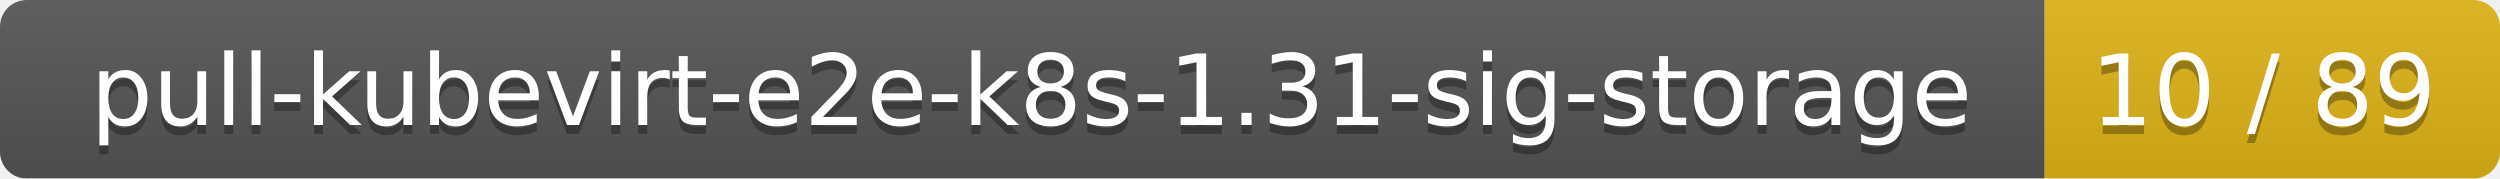
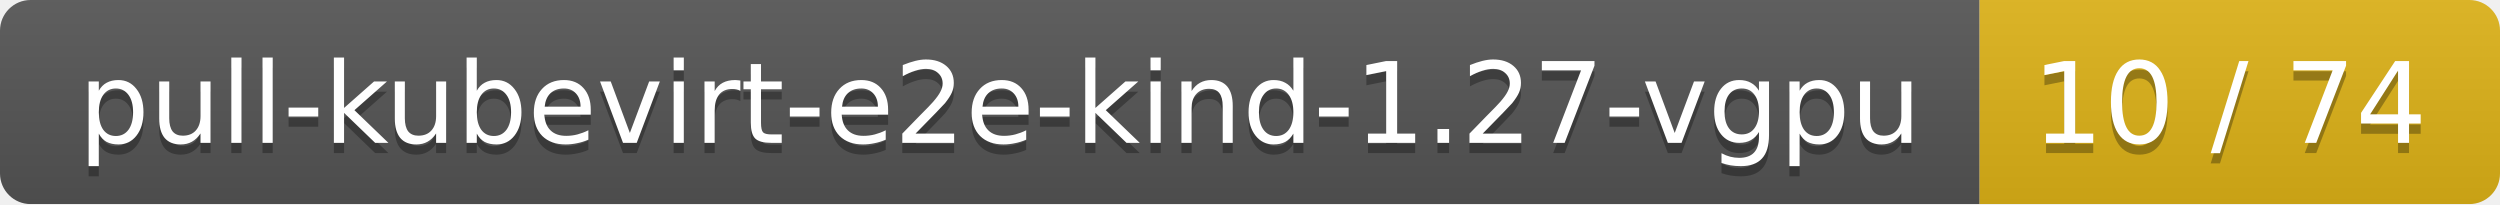
- <svg xmlns="http://www.w3.org/2000/svg" width="280" height="20">
+ <svg xmlns="http://www.w3.org/2000/svg" width="245" height="20">
  <linearGradient id="smooth" x2="0" y2="100%">
    <stop offset="0" stop-color="#bbb" stop-opacity=".1" />
    <stop offset="1" stop-opacity=".1" />
  </linearGradient>
  <mask id="round">
-     <rect width="280" height="20" rx="3" fill="#fff" />
+     <rect width="245" height="20" rx="3" fill="#fff" />
  </mask>
  <g mask="url(#round)">
-     <rect width="229" height="20" fill="#555" />
-     <rect x="229" width="51" height="20" fill="#dfb317" />
-     <rect width="280" height="20" fill="url(#smooth)" />
+     <rect width="194" height="20" fill="#555" />
+     <rect x="194" width="51" height="20" fill="#dfb317" />
+     <rect width="245" height="20" fill="url(#smooth)" />
  </g>
  <g fill="#fff" text-anchor="middle" font-family="DejaVu Sans,Verdana,Geneva,sans-serif" font-size="11">
-     <text x="115.5" y="15" fill="#010101" fill-opacity=".3">pull-kubevirt-e2e-k8s-1.31-sig-storage</text>
-     <text x="115.5" y="14">pull-kubevirt-e2e-k8s-1.31-sig-storage</text>
-     <text x="253.5" y="15" fill="#010101" fill-opacity=".3">10 / 89</text>
-     <text x="253.5" y="14">10 / 89</text>
+     <text x="98" y="15" fill="#010101" fill-opacity=".3">pull-kubevirt-e2e-kind-1.27-vgpu</text>
+     <text x="98" y="14">pull-kubevirt-e2e-kind-1.27-vgpu</text>
+     <text x="218.5" y="15" fill="#010101" fill-opacity=".3">10 / 74</text>
+     <text x="218.5" y="14">10 / 74</text>
  </g>
</svg>
